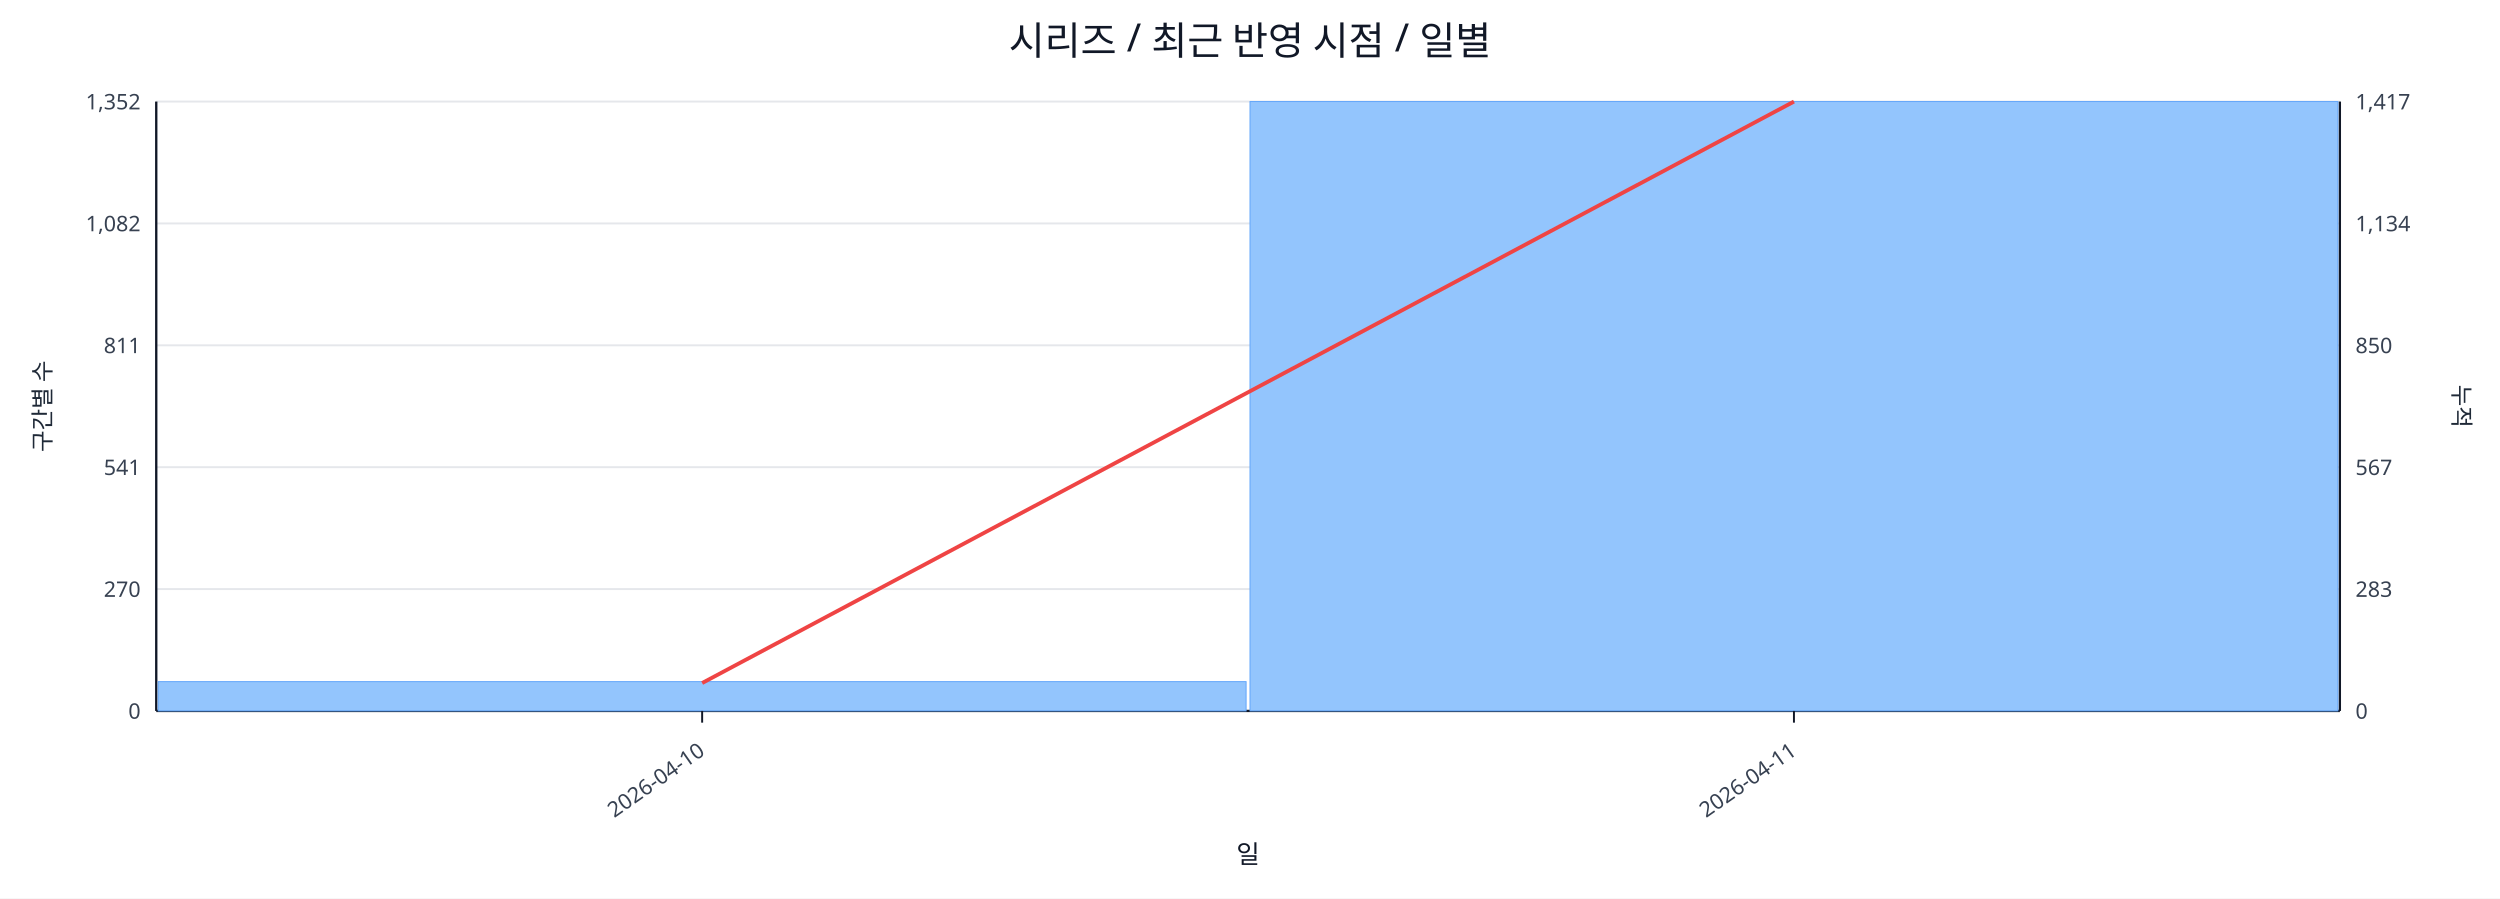
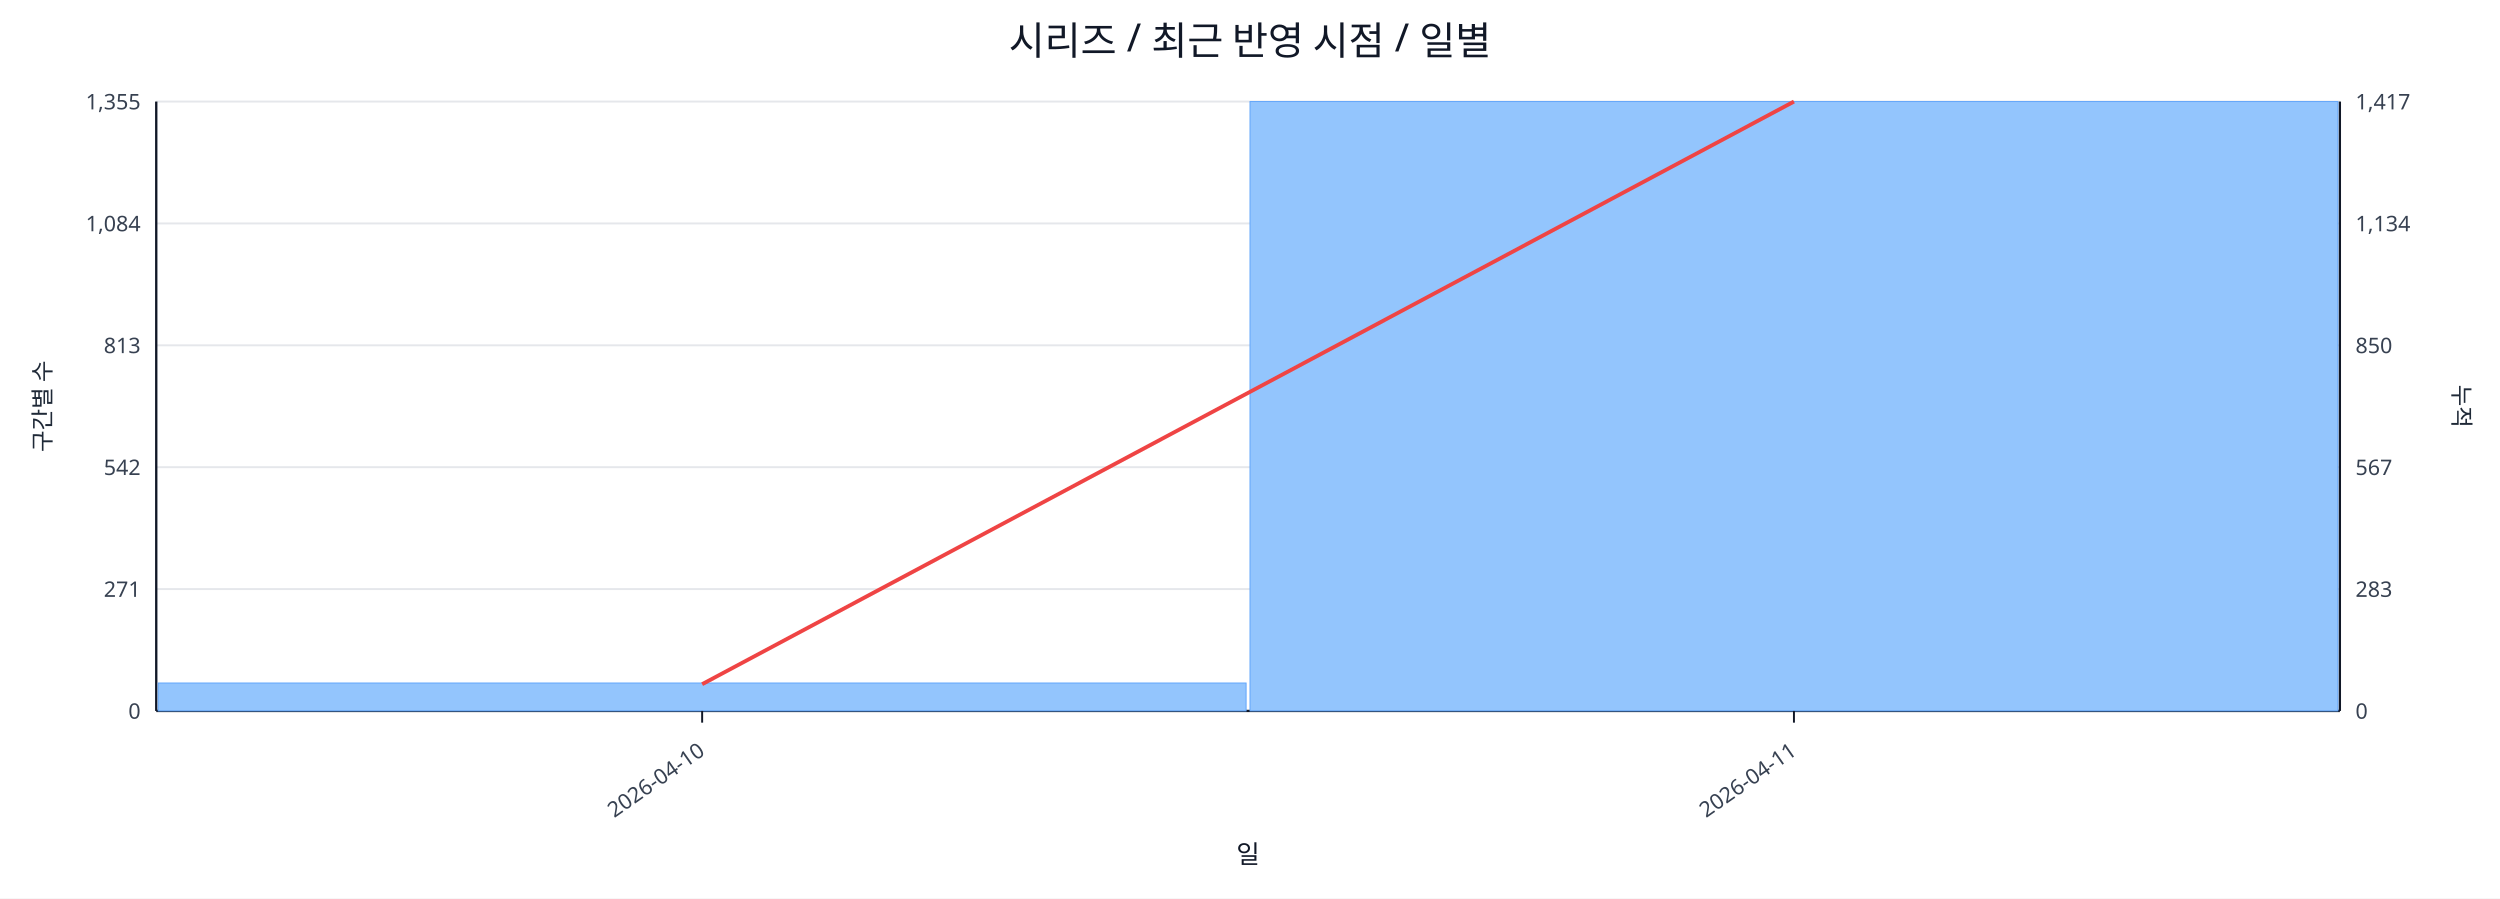
<svg xmlns="http://www.w3.org/2000/svg" width="1280" height="460" viewBox="0 0 1280 460">
  <rect x="0" y="0" width="100%" height="100%" fill="#ffffff" />
  <text x="640.0" y="28" font-size="20" text-anchor="middle" font-family="sans-serif" fill="#111827">시리즈 / 최근 반영 시점 / 일별</text>
  <line x1="80.0" y1="52.0" x2="1198.0" y2="52.0" stroke="#e5e7eb" stroke-width="1" />
-   <text x="72.0" y="56.0" font-size="11" text-anchor="end" font-family="sans-serif" fill="#374151">1,352</text>
+   <text x="72.0" y="56.0" font-size="11" text-anchor="end" font-family="sans-serif" fill="#374151">1,355</text>
  <text x="1206.0" y="56.0" font-size="11" text-anchor="start" font-family="sans-serif" fill="#374151">1,417</text>
  <line x1="80.0" y1="114.4" x2="1198.0" y2="114.4" stroke="#e5e7eb" stroke-width="1" />
-   <text x="72.0" y="118.4" font-size="11" text-anchor="end" font-family="sans-serif" fill="#374151">1,082</text>
+   <text x="72.0" y="118.4" font-size="11" text-anchor="end" font-family="sans-serif" fill="#374151">1,084</text>
  <text x="1206.0" y="118.4" font-size="11" text-anchor="start" font-family="sans-serif" fill="#374151">1,134</text>
  <line x1="80.0" y1="176.8" x2="1198.0" y2="176.8" stroke="#e5e7eb" stroke-width="1" />
-   <text x="72.0" y="180.8" font-size="11" text-anchor="end" font-family="sans-serif" fill="#374151">811</text>
+   <text x="72.0" y="180.8" font-size="11" text-anchor="end" font-family="sans-serif" fill="#374151">813</text>
  <text x="1206.0" y="180.8" font-size="11" text-anchor="start" font-family="sans-serif" fill="#374151">850</text>
  <line x1="80.0" y1="239.2" x2="1198.0" y2="239.2" stroke="#e5e7eb" stroke-width="1" />
-   <text x="72.0" y="243.2" font-size="11" text-anchor="end" font-family="sans-serif" fill="#374151">541</text>
+   <text x="72.0" y="243.2" font-size="11" text-anchor="end" font-family="sans-serif" fill="#374151">542</text>
  <text x="1206.0" y="243.2" font-size="11" text-anchor="start" font-family="sans-serif" fill="#374151">567</text>
  <line x1="80.0" y1="301.6" x2="1198.0" y2="301.6" stroke="#e5e7eb" stroke-width="1" />
-   <text x="72.0" y="305.6" font-size="11" text-anchor="end" font-family="sans-serif" fill="#374151">270</text>
+   <text x="72.0" y="305.6" font-size="11" text-anchor="end" font-family="sans-serif" fill="#374151">271</text>
  <text x="1206.0" y="305.6" font-size="11" text-anchor="start" font-family="sans-serif" fill="#374151">283</text>
  <line x1="80.0" y1="364.0" x2="1198.0" y2="364.0" stroke="#e5e7eb" stroke-width="1" />
  <text x="72.0" y="368.0" font-size="11" text-anchor="end" font-family="sans-serif" fill="#374151">0</text>
  <text x="1206.0" y="368.0" font-size="11" text-anchor="start" font-family="sans-serif" fill="#374151">0</text>
  <line x1="80.0" y1="364.0" x2="1198.0" y2="364.0" stroke="#111827" stroke-width="1.2" />
  <line x1="80.0" y1="52.0" x2="80.0" y2="364.0" stroke="#111827" stroke-width="1.2" />
  <line x1="1198.0" y1="52.0" x2="1198.0" y2="364.0" stroke="#111827" stroke-width="1.2" />
-   <rect x="81.0" y="349.0" width="557.0" height="15.0" fill="#93c5fd" stroke="#60a5fa" stroke-width="0.5" />
+   <rect x="81.0" y="349.7" width="557.0" height="14.3" fill="#93c5fd" stroke="#60a5fa" stroke-width="0.5" />
  <rect x="640.0" y="52.0" width="557.0" height="312.0" fill="#93c5fd" stroke="#60a5fa" stroke-width="0.5" />
-   <polyline fill="none" stroke="#ef4444" stroke-width="2" points="359.5,349.7 918.5,52.0" />
+   <polyline fill="none" stroke="#ef4444" stroke-width="2" points="359.5,350.3 918.5,52.0" />
  <line x1="359.5" y1="364.0" x2="359.5" y2="370.0" stroke="#111827" stroke-width="1" />
  <text x="361.5" y="386.0" font-size="11" text-anchor="end" transform="rotate(-35 361.5 386.0)" font-family="sans-serif" fill="#374151">2026-04-10</text>
  <line x1="918.5" y1="364.0" x2="918.5" y2="370.0" stroke="#111827" stroke-width="1" />
  <text x="920.5" y="386.0" font-size="11" text-anchor="end" transform="rotate(-35 920.5 386.0)" font-family="sans-serif" fill="#374151">2026-04-11</text>
  <text x="26" y="208.0" font-size="12" transform="rotate(-90 26 208.0)" text-anchor="middle" font-family="sans-serif" fill="#1f2937">구간별 수</text>
  <text x="1256.0" y="208.0" font-size="12" transform="rotate(90 1256.0 208.0)" text-anchor="middle" font-family="sans-serif" fill="#1f2937">누적</text>
  <text x="639.0" y="442.0" font-size="13" text-anchor="middle" font-family="sans-serif" fill="#111827">일</text>
</svg>
